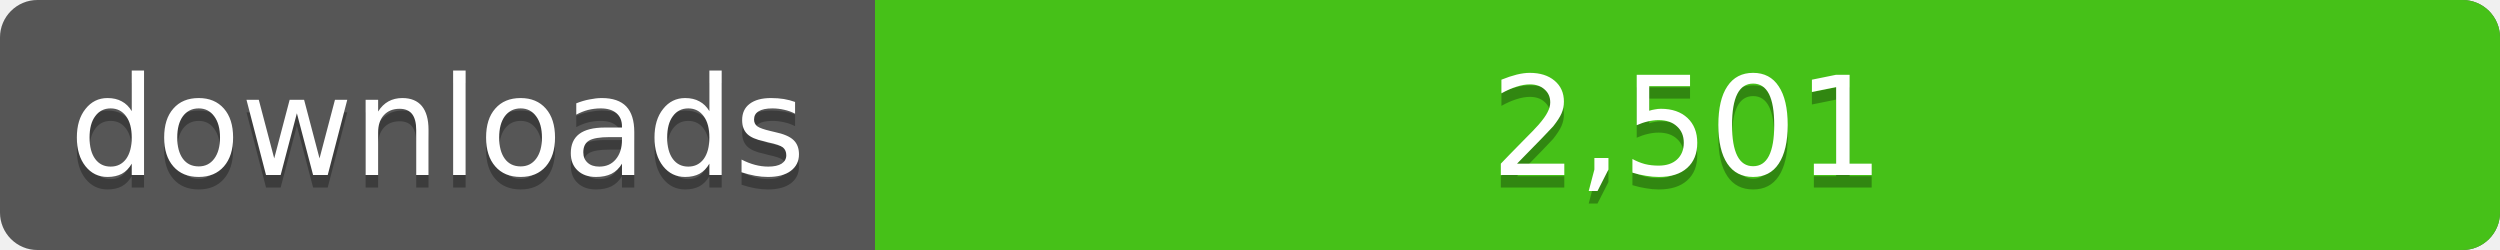
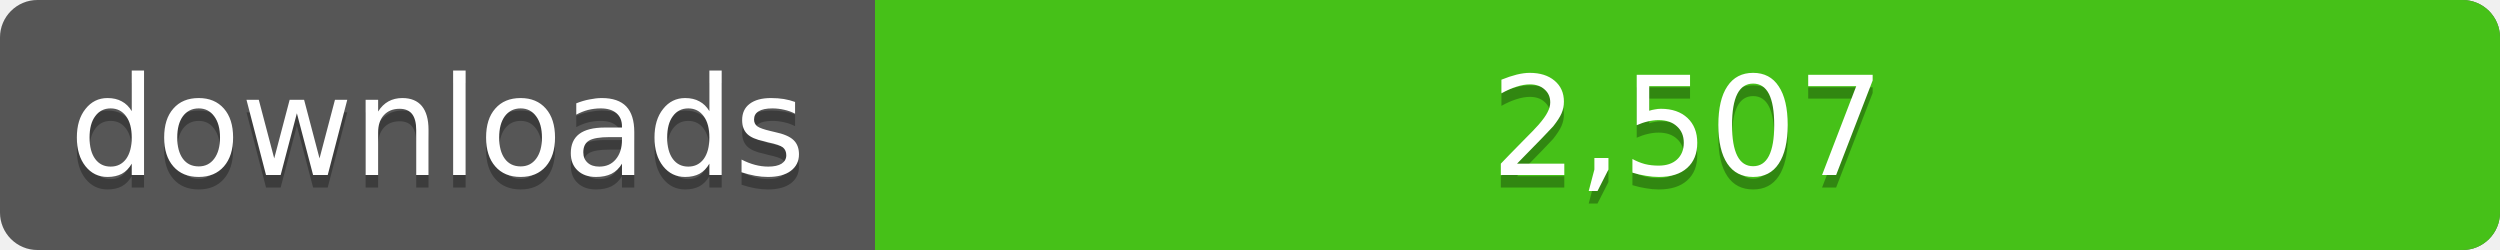
<svg xmlns="http://www.w3.org/2000/svg" width="200" height="20">
  <linearGradient id="a" x2="0" y2="100%%">
    <stop offset="0" stop-color="#bbb" stop-opacity=".1" />
    <stop offset="1" stop-opacity=".1" />
  </linearGradient>
  <rect rx="3" width="200" height="20" fill="#555" />
  <rect rx="3" x="70" width="130" height="20" fill="#4c1" />
  <path fill="#4c1" d="M70 0h4v20h-4z" />
  <rect rx="3" width="200" height="20" fill="url(#a)" />
  <g fill="#fff" text-anchor="middle" font-family="DejaVu Sans,Verdana,Geneva,sans-serif" font-size="11">
    <text x="35" y="15" fill="#010101" fill-opacity=".3">downloads</text>
    <text x="35" y="14">downloads</text>
-     <text x="135" y="15" fill="#010101" fill-opacity=".3">2,501</text>
-     <text x="135" y="14">2,501</text>
+     <text x="135" y="15" fill="#010101" fill-opacity=".3">2,507</text>
+     <text x="135" y="14">2,507</text>
  </g>
</svg>
